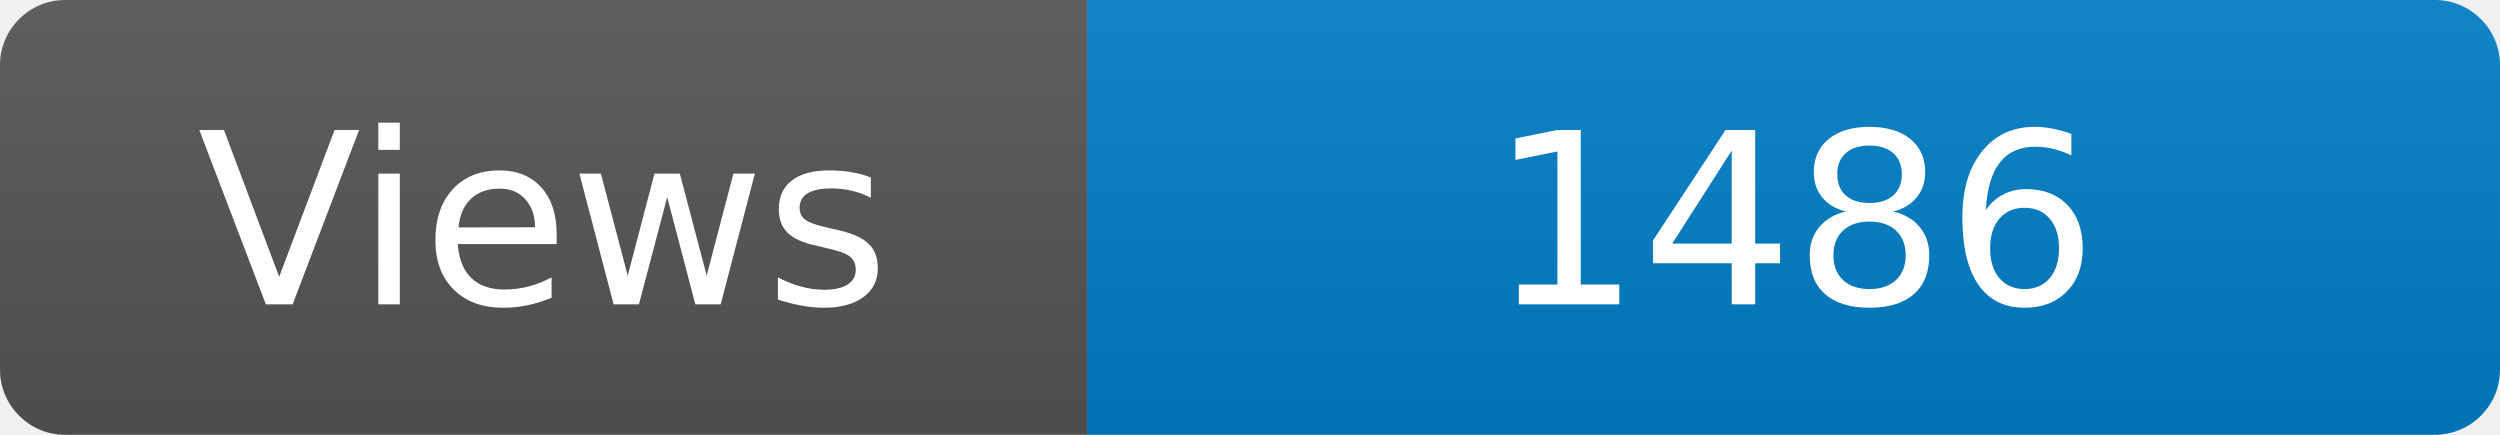
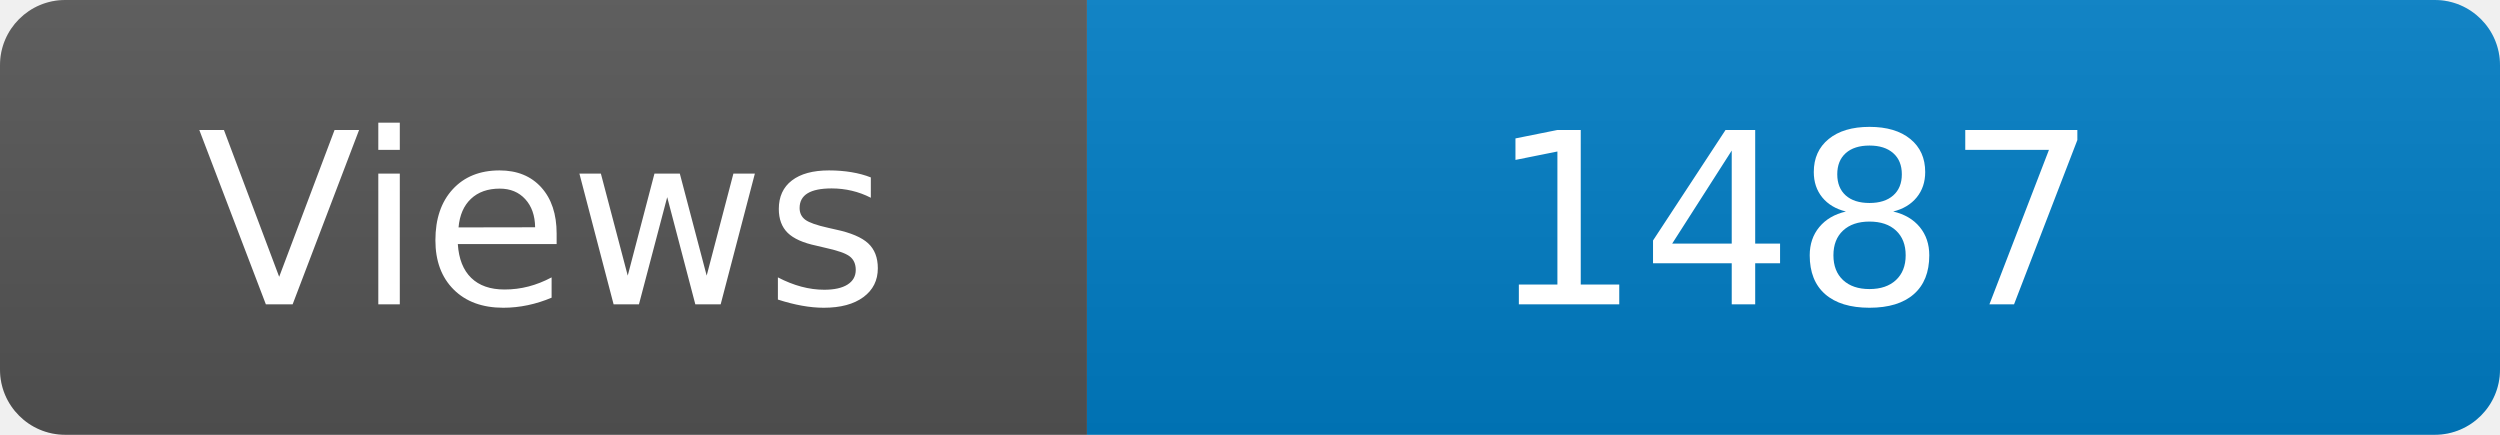
<svg xmlns="http://www.w3.org/2000/svg" width="115" height="20" role="img" aria-label="Maintained?: yes">
  <linearGradient id="s" x2="0" y2="100%">
    <stop offset="0" stop-color="#bbb" stop-opacity=".1" />
    <stop offset="1" stop-opacity=".1" />
  </linearGradient>
  <clipPath id="r">
    <rect width="115" height="20" rx="3" fill="#fff" />
  </clipPath>
  <g clip-path="url(#r)">
    <rect width="50" height="20" fill="#555" />
    <rect x="50" width="160" height="20" fill="#007ec6" />
    <rect width="115" height="20" fill="url(#s)" />
  </g>
  <g fill="#fff" text-anchor="middle" font-family="Verdana,Geneva,DejaVu Sans,sans-serif" font-size="110">
    <text x="250" y="140" transform="scale(.1)" fill="#fff">Views</text>
-     <text x="825" y="140" transform="scale(.1)" fill="#fff">1486</text>
+     <text x="825" y="140" transform="scale(.1)" fill="#fff">1487</text>
  </g>
</svg>
